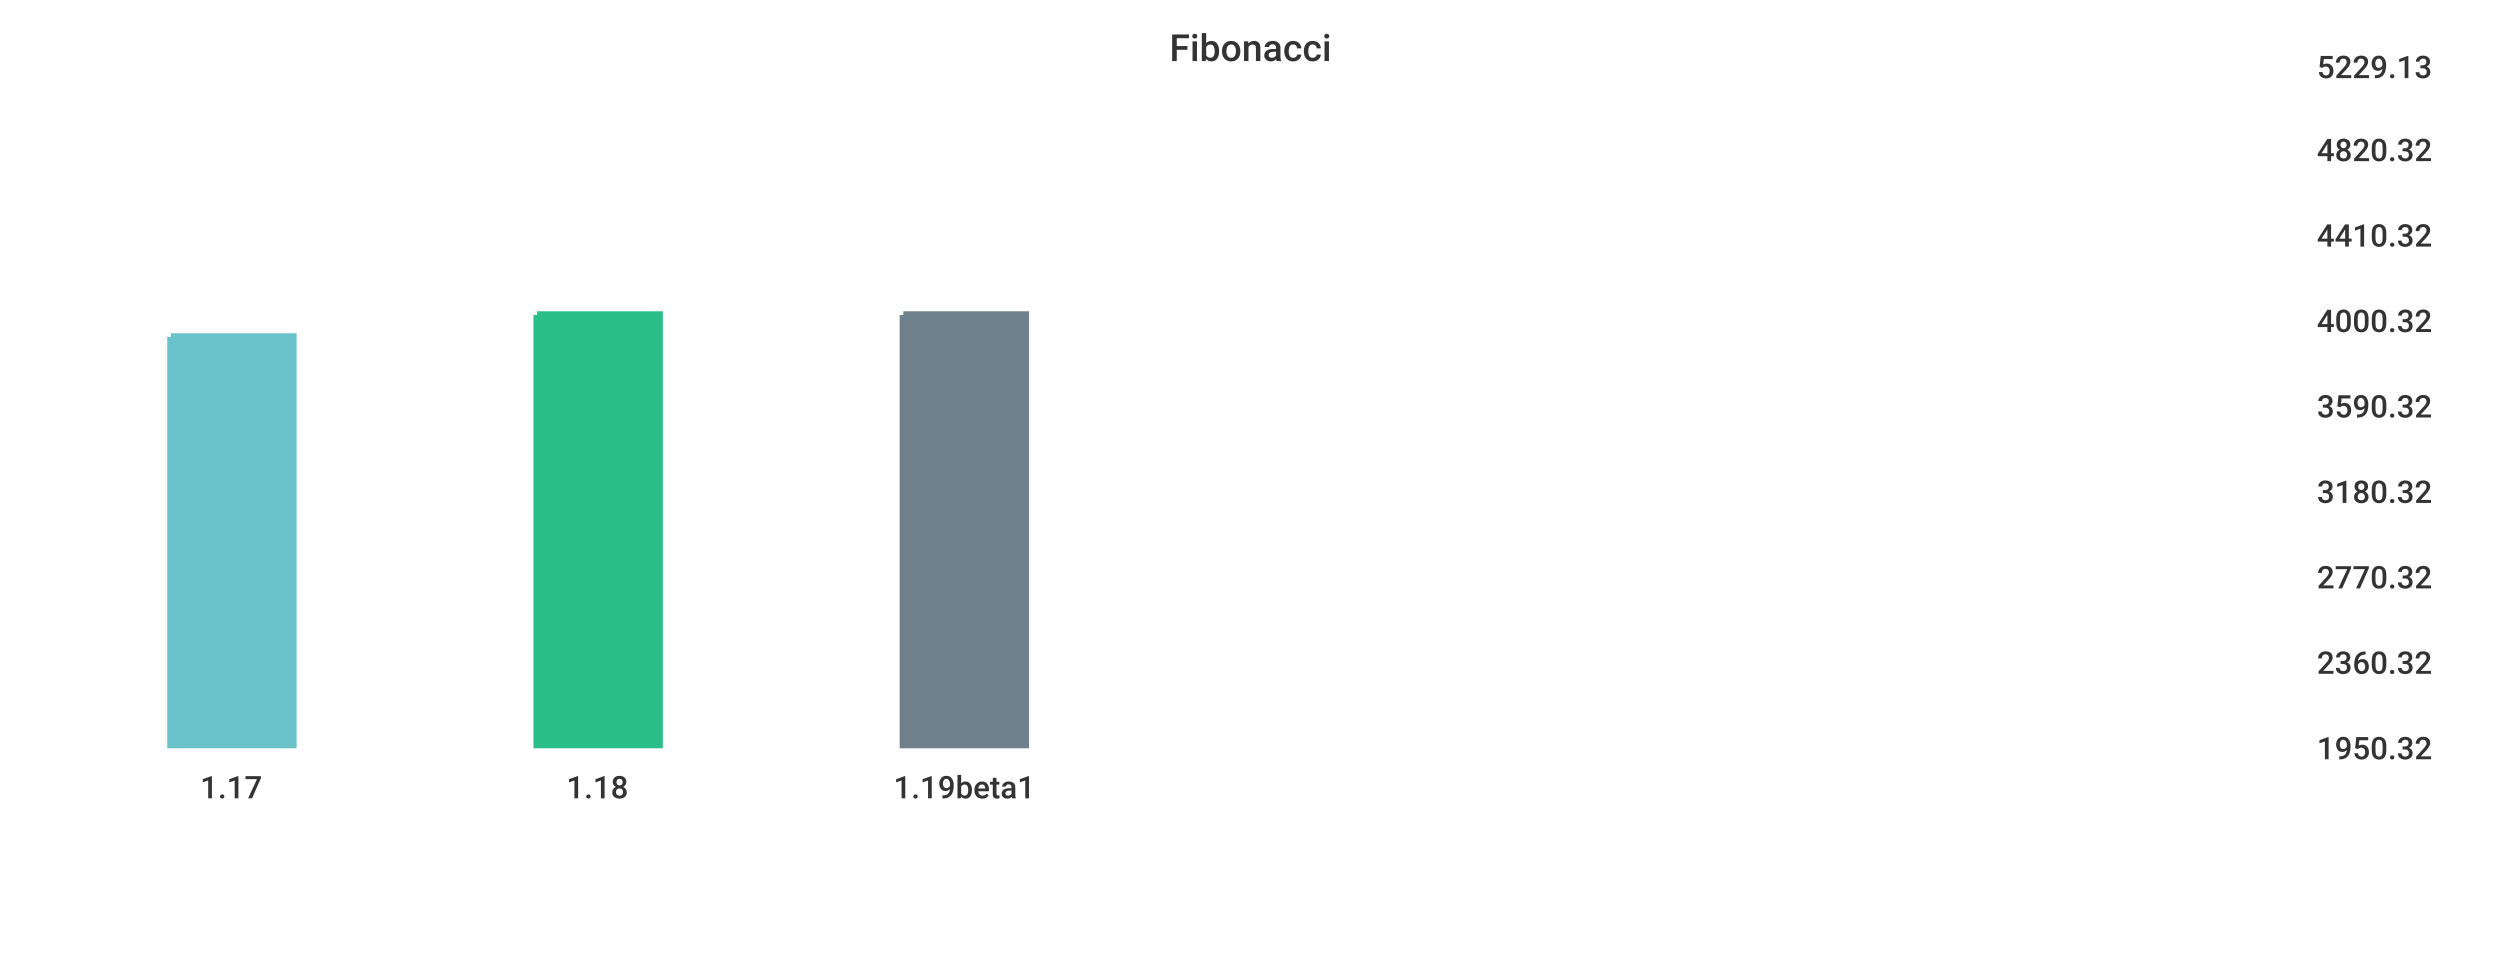
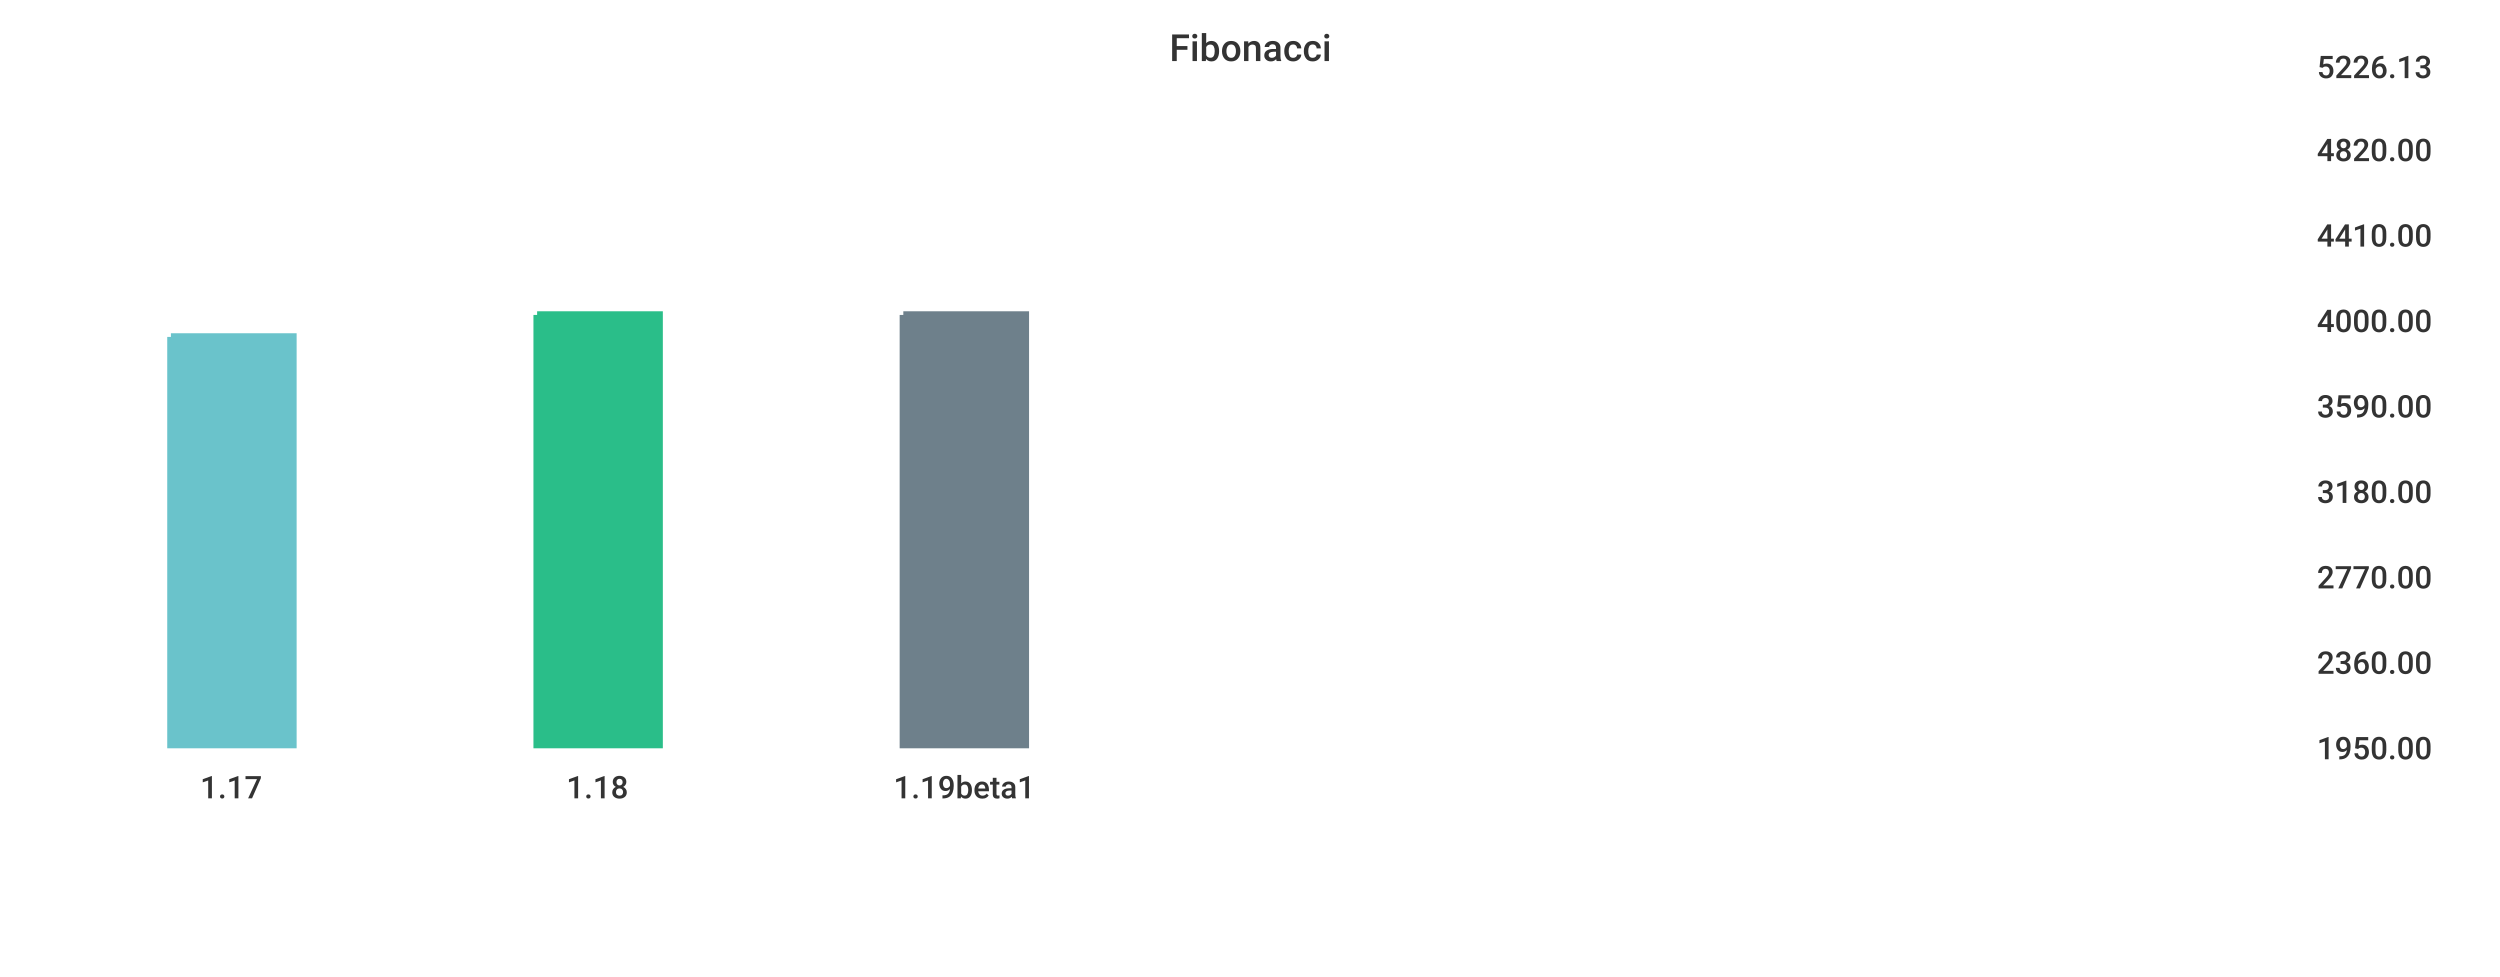
<svg xmlns="http://www.w3.org/2000/svg" width="1024" height="400">\n<path d="M 0 0 L 1024 0 L 1024 400 L 0 400 L 0 0" style="stroke-width:0;stroke:rgba(255,255,255,1.0);fill:rgba(255,255,255,1.0)" />
  <path d="M 20 26 L 934 26 L 934 305 L 20 305 L 20 26" style="stroke-width:0;stroke:rgba(255,255,255,1.0);fill:rgba(255,255,255,1.0)" />
  <path d="M 70 138 L 120 138 L 120 305 L 70 305 L 70 138" style="stroke-width:3;stroke:rgba(106,195,203,1.0);fill:rgba(106,195,203,1.0)" />
  <path d="M 220 129 L 270 129 L 270 305 L 220 305 L 220 129" style="stroke-width:3;stroke:rgba(42,190,137,1.0);fill:rgba(42,190,137,1.0)" />
  <path d="M 370 129 L 420 129 L 420 305 L 370 305 L 370 129" style="stroke-width:3;stroke:rgba(110,128,139,1.0);fill:rgba(110,128,139,1.0)" />
  <path d="M 20 305 L 934 305" style="stroke-width:0;stroke:rgba(51,51,51,1.0);fill:none" />
  <path d="M 20 305 L 20 310" style="stroke-width:0;stroke:rgba(51,51,51,1.0);fill:none" />
  <text x="82" y="327" style="stroke-width:0;stroke:none;fill:rgba(51,51,51,1.0);font-size:12.8px;font-family:'Roboto Medium',sans-serif">1.17</text>
  <path d="M 170 305 L 170 310" style="stroke-width:0;stroke:rgba(51,51,51,1.0);fill:none" />
  <text x="232" y="327" style="stroke-width:0;stroke:none;fill:rgba(51,51,51,1.0);font-size:12.8px;font-family:'Roboto Medium',sans-serif">1.18</text>
  <path d="M 320 305 L 320 310" style="stroke-width:0;stroke:rgba(51,51,51,1.0);fill:none" />
  <text x="366" y="327" style="stroke-width:0;stroke:none;fill:rgba(51,51,51,1.0);font-size:12.8px;font-family:'Roboto Medium',sans-serif">1.19beta1</text>
  <path d="M 934 26 L 934 305" style="stroke-width:0;stroke:rgba(51,51,51,1.0);fill:none" />
  <path d="M 934 305 L 939 305" style="stroke-width:0;stroke:rgba(51,51,51,1.0);fill:none" />
  <path d="M 934 305 L 939 305" style="stroke-width:0;stroke:rgba(51,51,51,1.0);fill:none" />
-   <text x="949" y="311" style="stroke-width:0;stroke:none;fill:rgba(51,51,51,1.0);font-size:12.8px;font-family:'Roboto Medium',sans-serif">1950.32</text>
+   <text x="949" y="311" style="stroke-width:0;stroke:none;fill:rgba(51,51,51,1.0);font-size:12.8px;font-family:'Roboto Medium',sans-serif">1950.00</text>
  <path d="M 934 270 L 939 270" style="stroke-width:0;stroke:rgba(51,51,51,1.0);fill:none" />
-   <text x="949" y="276" style="stroke-width:0;stroke:none;fill:rgba(51,51,51,1.0);font-size:12.8px;font-family:'Roboto Medium',sans-serif">2360.32</text>
+   <text x="949" y="276" style="stroke-width:0;stroke:none;fill:rgba(51,51,51,1.0);font-size:12.8px;font-family:'Roboto Medium',sans-serif">2360.00</text>
  <path d="M 934 235 L 939 235" style="stroke-width:0;stroke:rgba(51,51,51,1.0);fill:none" />
-   <text x="949" y="241" style="stroke-width:0;stroke:none;fill:rgba(51,51,51,1.0);font-size:12.8px;font-family:'Roboto Medium',sans-serif">2770.32</text>
+   <text x="949" y="241" style="stroke-width:0;stroke:none;fill:rgba(51,51,51,1.0);font-size:12.8px;font-family:'Roboto Medium',sans-serif">2770.00</text>
  <path d="M 934 200 L 939 200" style="stroke-width:0;stroke:rgba(51,51,51,1.0);fill:none" />
-   <text x="949" y="206" style="stroke-width:0;stroke:none;fill:rgba(51,51,51,1.0);font-size:12.8px;font-family:'Roboto Medium',sans-serif">3180.32</text>
+   <text x="949" y="206" style="stroke-width:0;stroke:none;fill:rgba(51,51,51,1.0);font-size:12.8px;font-family:'Roboto Medium',sans-serif">3180.00</text>
  <path d="M 934 165 L 939 165" style="stroke-width:0;stroke:rgba(51,51,51,1.0);fill:none" />
-   <text x="949" y="171" style="stroke-width:0;stroke:none;fill:rgba(51,51,51,1.0);font-size:12.8px;font-family:'Roboto Medium',sans-serif">3590.32</text>
+   <text x="949" y="171" style="stroke-width:0;stroke:none;fill:rgba(51,51,51,1.0);font-size:12.8px;font-family:'Roboto Medium',sans-serif">3590.00</text>
  <path d="M 934 130 L 939 130" style="stroke-width:0;stroke:rgba(51,51,51,1.0);fill:none" />
-   <text x="949" y="136" style="stroke-width:0;stroke:none;fill:rgba(51,51,51,1.0);font-size:12.8px;font-family:'Roboto Medium',sans-serif">4000.32</text>
+   <text x="949" y="136" style="stroke-width:0;stroke:none;fill:rgba(51,51,51,1.0);font-size:12.8px;font-family:'Roboto Medium',sans-serif">4000.00</text>
  <path d="M 934 95 L 939 95" style="stroke-width:0;stroke:rgba(51,51,51,1.0);fill:none" />
-   <text x="949" y="101" style="stroke-width:0;stroke:none;fill:rgba(51,51,51,1.0);font-size:12.8px;font-family:'Roboto Medium',sans-serif">4410.32</text>
+   <text x="949" y="101" style="stroke-width:0;stroke:none;fill:rgba(51,51,51,1.0);font-size:12.8px;font-family:'Roboto Medium',sans-serif">4410.00</text>
  <path d="M 934 60 L 939 60" style="stroke-width:0;stroke:rgba(51,51,51,1.0);fill:none" />
-   <text x="949" y="66" style="stroke-width:0;stroke:none;fill:rgba(51,51,51,1.0);font-size:12.8px;font-family:'Roboto Medium',sans-serif">4820.32</text>
+   <text x="949" y="66" style="stroke-width:0;stroke:none;fill:rgba(51,51,51,1.0);font-size:12.8px;font-family:'Roboto Medium',sans-serif">4820.00</text>
  <path d="M 934 26 L 939 26" style="stroke-width:0;stroke:rgba(51,51,51,1.0);fill:none" />
-   <text x="949" y="32" style="stroke-width:0;stroke:none;fill:rgba(51,51,51,1.0);font-size:12.8px;font-family:'Roboto Medium',sans-serif">5229.13</text>
+   <text x="949" y="32" style="stroke-width:0;stroke:none;fill:rgba(51,51,51,1.0);font-size:12.8px;font-family:'Roboto Medium',sans-serif">5226.13</text>
  <text x="479" y="25" style="stroke-width:0;stroke:none;fill:rgba(51,51,51,1.0);font-size:15.3px;font-family:'Roboto Medium',sans-serif">Fibonacci</text>
</svg>
